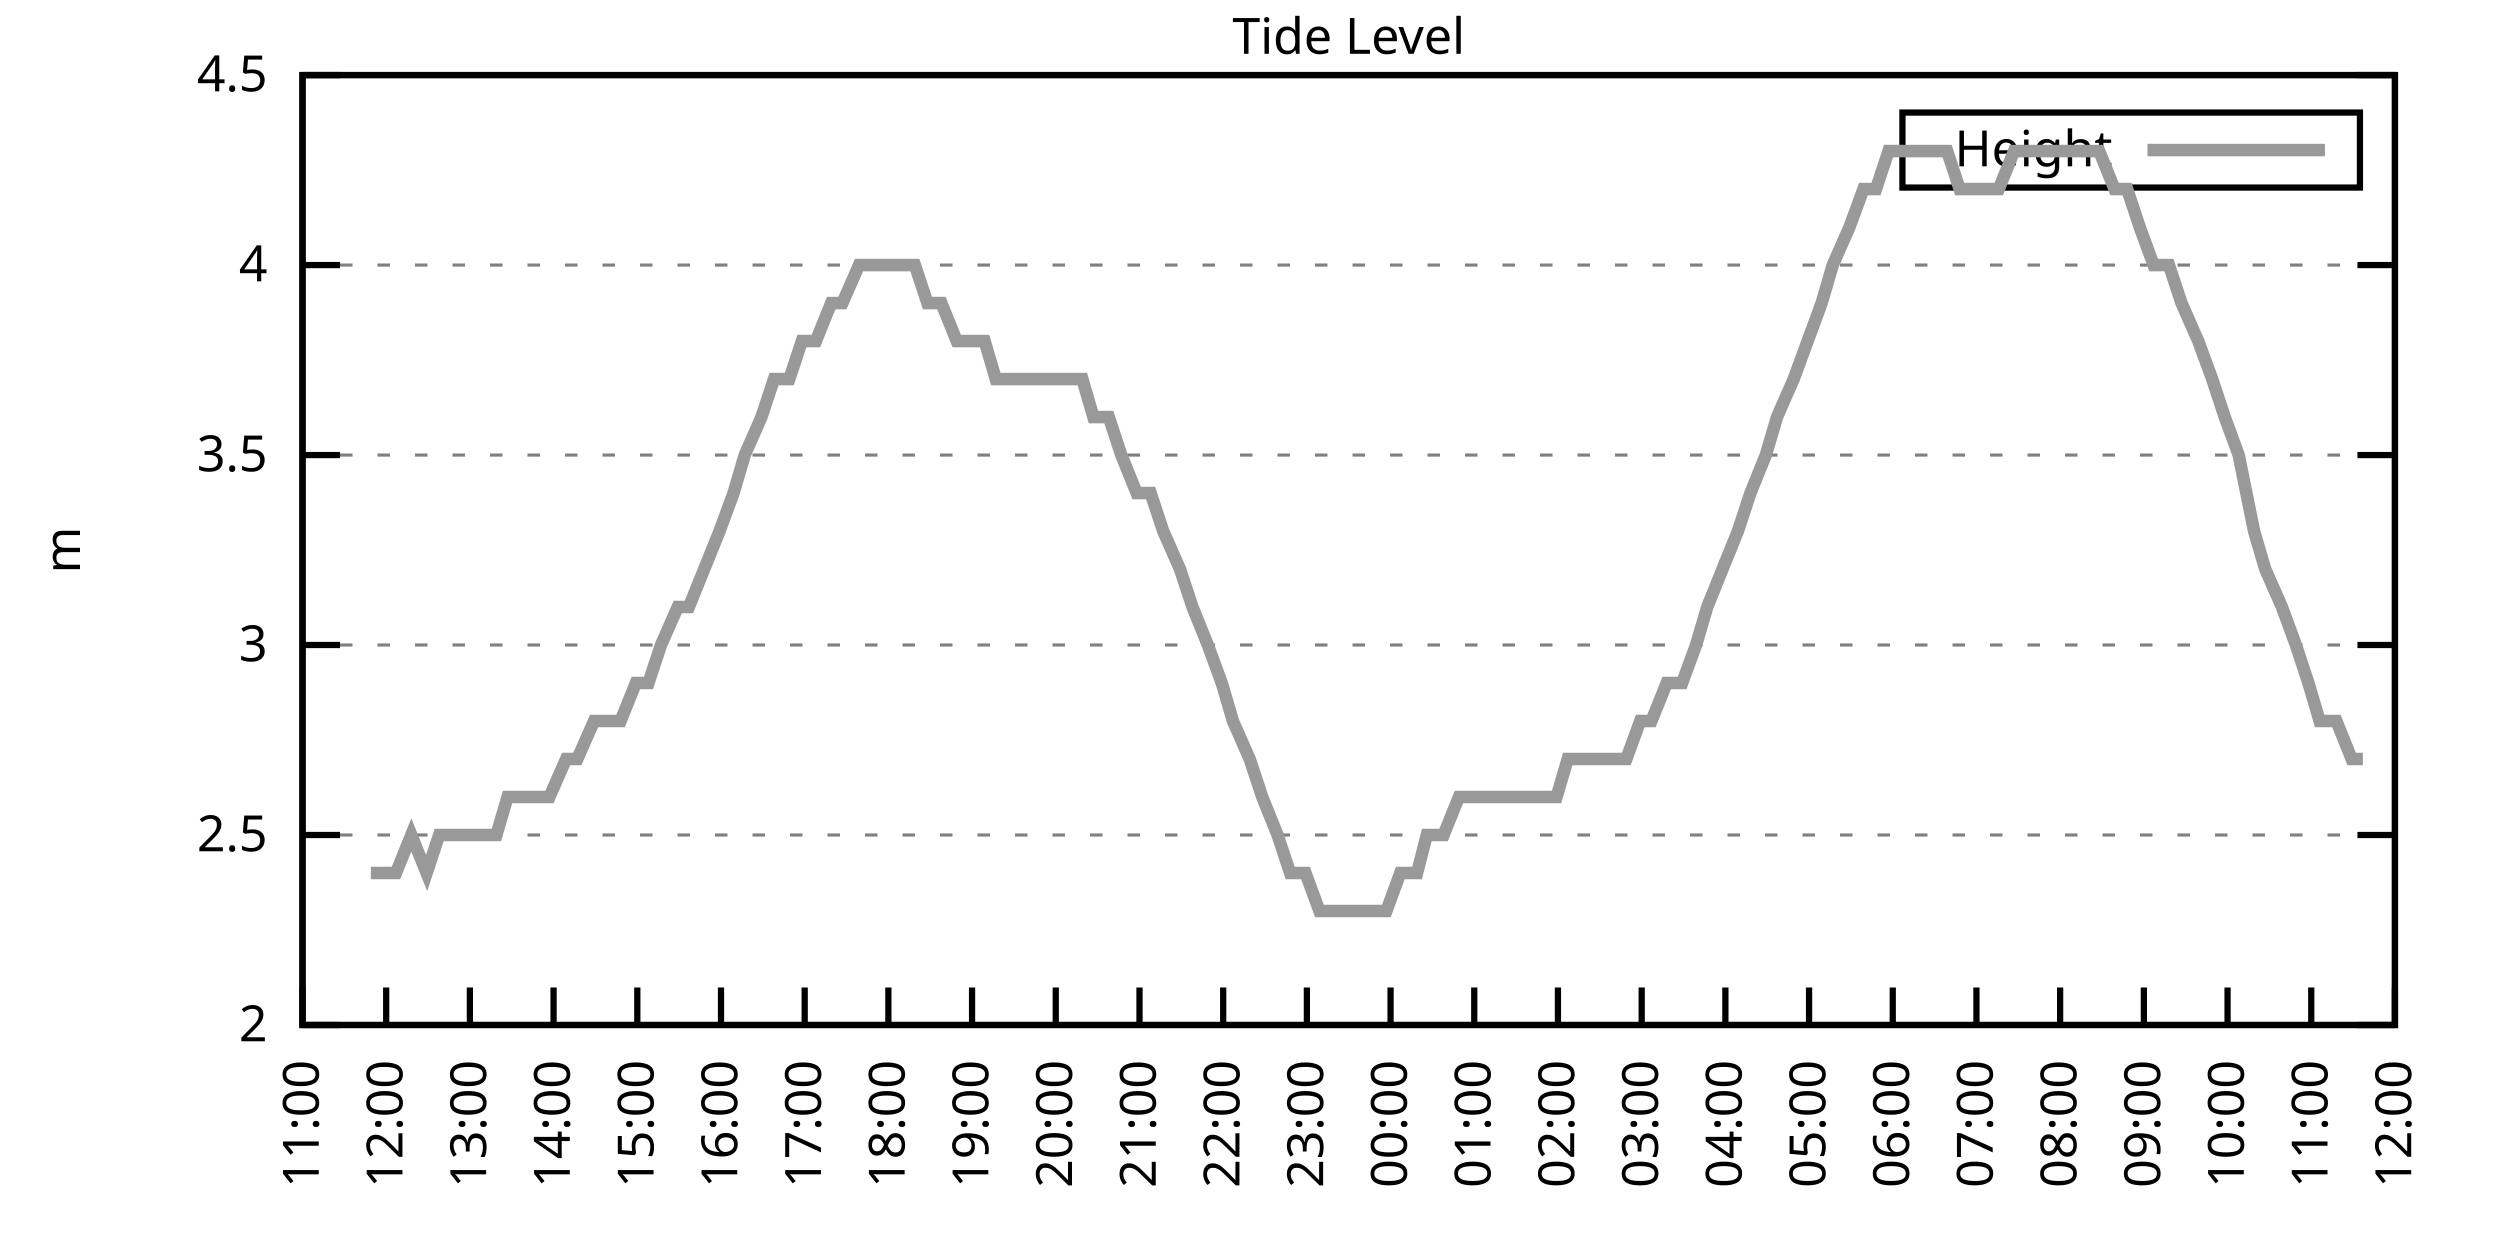
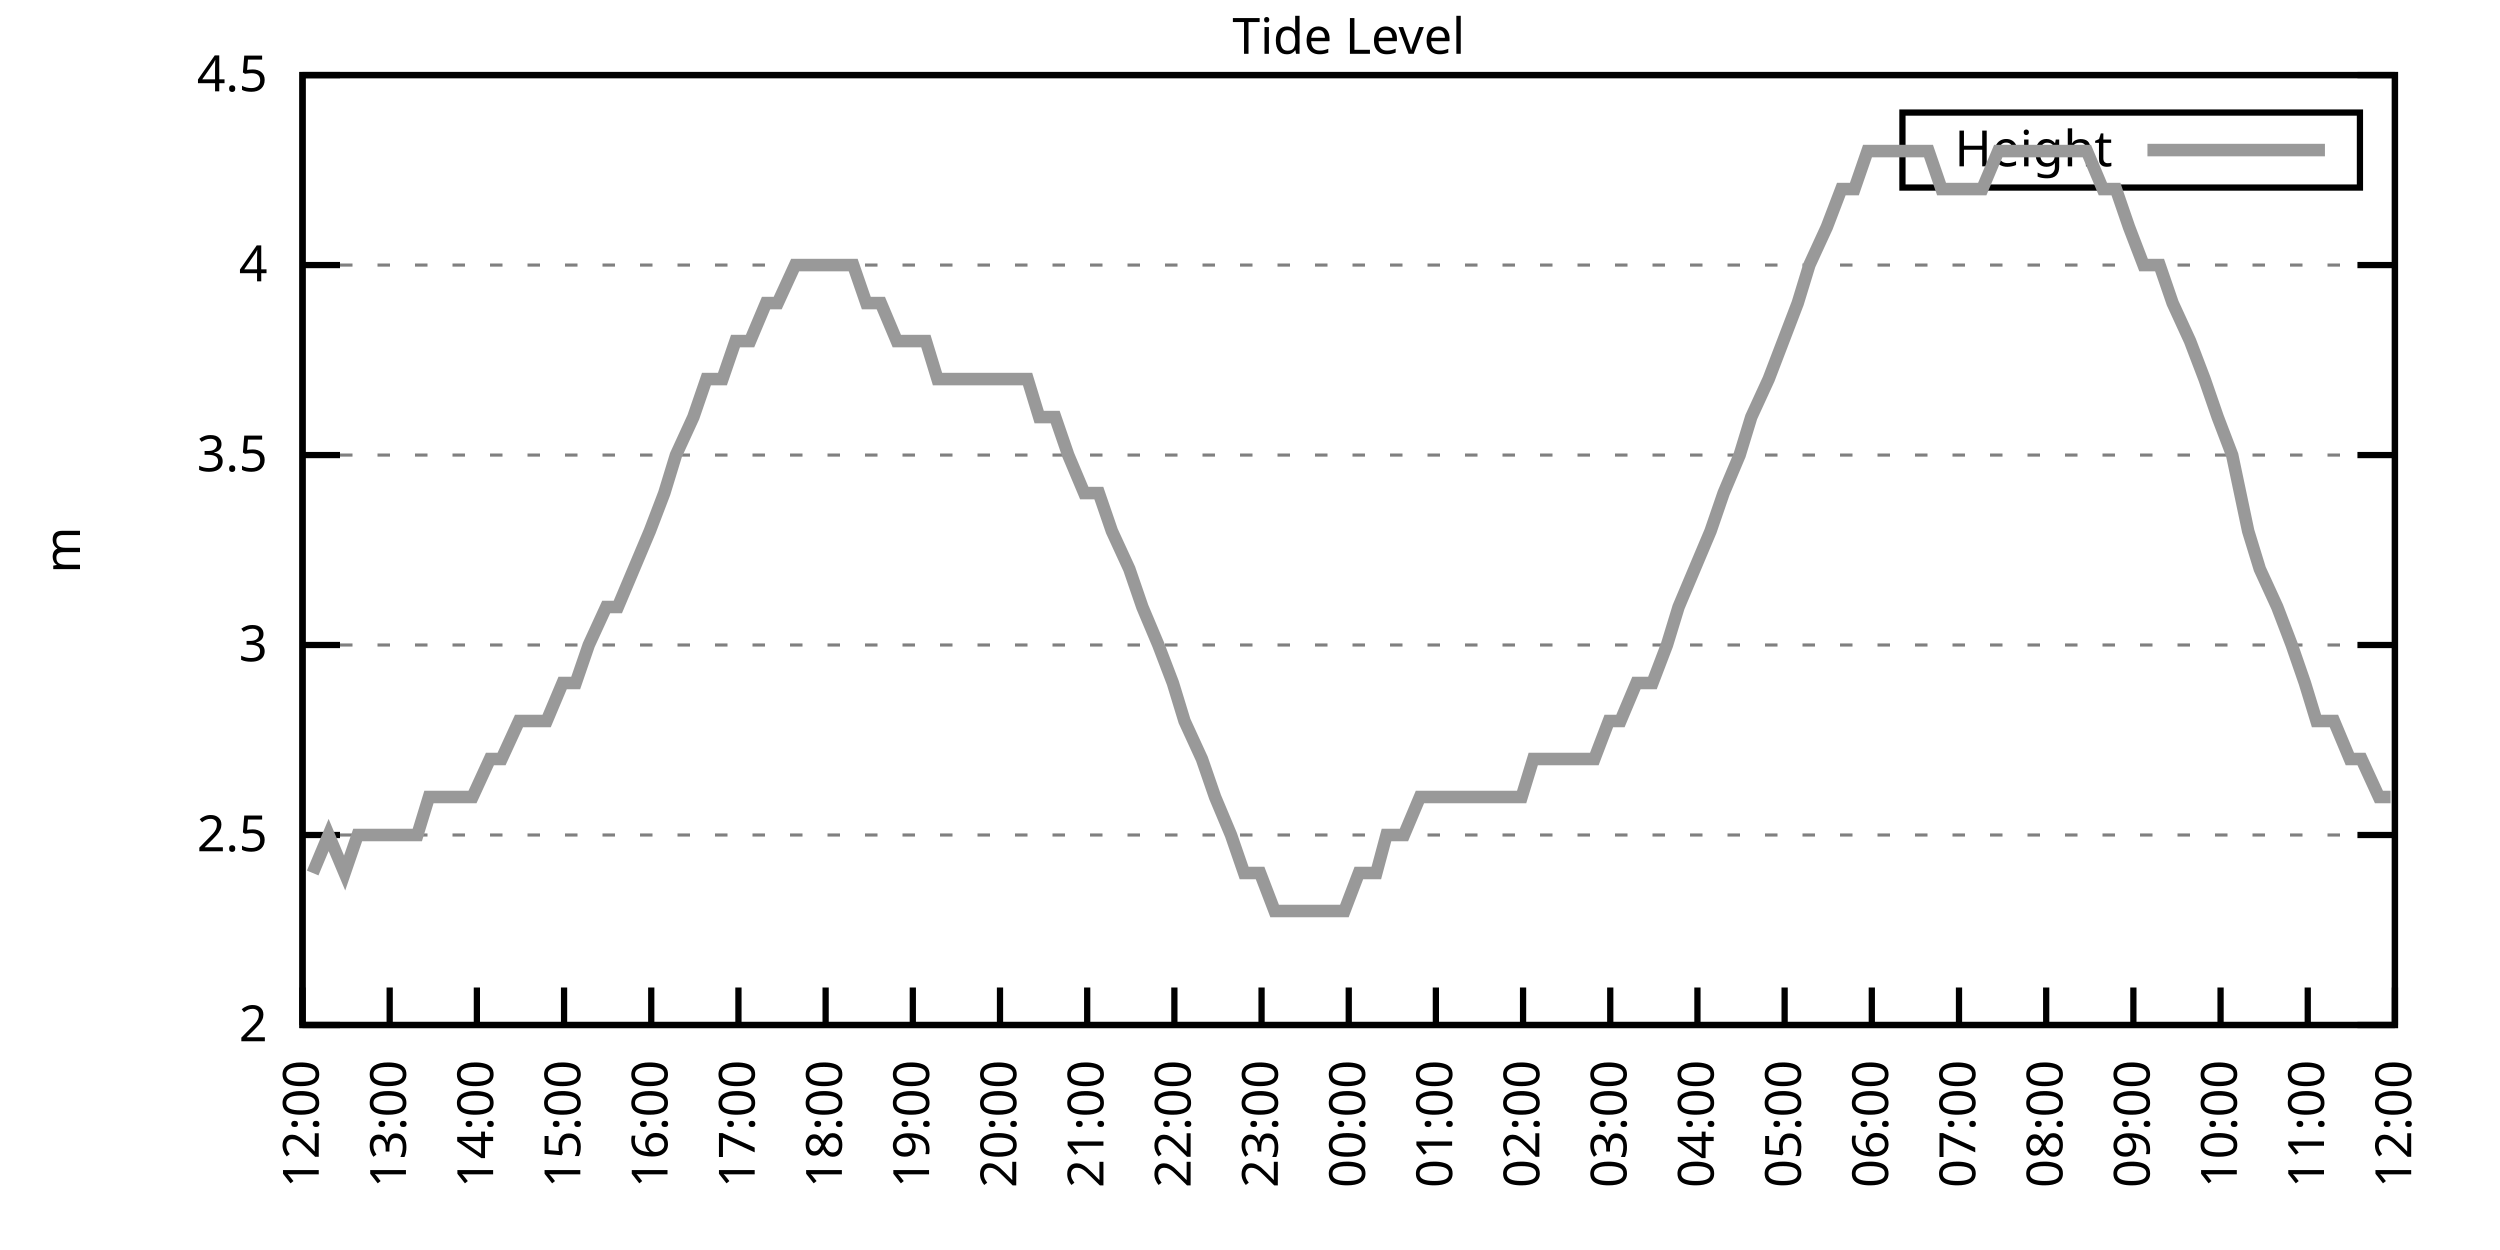
<svg xmlns="http://www.w3.org/2000/svg" xmlns:xlink="http://www.w3.org/1999/xlink" width="400" height="200" viewBox="0 0 400 200">
  <g id="gnuplot_canvas">
    <rect x="0" y="0" width="400" height="200" fill="none" />
    <defs>
      <circle id="gpDot" r="0.5" stroke-width="0.5" stroke="currentColor" />
      <path id="gpPt0" stroke-width="0.333" stroke="currentColor" d="M-1,0 h2 M0,-1 v2" />
      <path id="gpPt1" stroke-width="0.333" stroke="currentColor" d="M-1,-1 L1,1 M1,-1 L-1,1" />
      <path id="gpPt2" stroke-width="0.333" stroke="currentColor" d="M-1,0 L1,0 M0,-1 L0,1 M-1,-1 L1,1 M-1,1 L1,-1" />
      <rect id="gpPt3" stroke-width="0.333" stroke="currentColor" x="-1" y="-1" width="2" height="2" />
      <rect id="gpPt4" stroke-width="0.333" stroke="currentColor" fill="currentColor" x="-1" y="-1" width="2" height="2" />
      <circle id="gpPt5" stroke-width="0.333" stroke="currentColor" cx="0" cy="0" r="1" />
      <use xlink:href="#gpPt5" id="gpPt6" fill="currentColor" stroke="none" />
      <path id="gpPt7" stroke-width="0.333" stroke="currentColor" d="M0,-1.33 L-1.33,0.67 L1.33,0.67 z" />
      <use xlink:href="#gpPt7" id="gpPt8" fill="currentColor" stroke="none" />
      <use xlink:href="#gpPt7" id="gpPt9" stroke="currentColor" transform="rotate(180)" />
      <use xlink:href="#gpPt9" id="gpPt10" fill="currentColor" stroke="none" />
      <use xlink:href="#gpPt3" id="gpPt11" stroke="currentColor" transform="rotate(45)" />
      <use xlink:href="#gpPt11" id="gpPt12" fill="currentColor" stroke="none" />
      <path id="gpPt13" stroke-width="0.333" stroke="currentColor" d="M0,1.330 L1.265,0.411 L0.782,-1.067 L-0.782,-1.076 L-1.265,0.411 z" />
      <use xlink:href="#gpPt13" id="gpPt14" fill="currentColor" stroke="none" />
      <filter id="textbox" filterUnits="objectBoundingBox" x="0" y="0" height="1" width="1">
        <feFlood flood-color="white" flood-opacity="1" result="bgnd" />
        <feComposite in="SourceGraphic" in2="bgnd" operator="atop" />
      </filter>
      <filter id="greybox" filterUnits="objectBoundingBox" x="0" y="0" height="1" width="1">
        <feFlood flood-color="lightgrey" flood-opacity="1" result="grey" />
        <feComposite in="SourceGraphic" in2="grey" operator="atop" />
      </filter>
    </defs>
    <g fill="none" color="white" stroke="currentColor" stroke-width="1.00" stroke-linecap="butt" stroke-linejoin="miter">
</g>
    <g fill="none" color="black" stroke="currentColor" stroke-width="1.00" stroke-linecap="butt" stroke-linejoin="miter">
      <g stroke="none" shape-rendering="crispEdges">
        <polygon fill="rgb(255, 255, 255)" points="48.40,164.00 383.18,164.00 383.18,12.02 48.40,12.02 " />
      </g>
    </g>
    <g fill="none" color="black" stroke="currentColor" stroke-width="1.00" stroke-linecap="butt" stroke-linejoin="miter">
</g>
    <g fill="none" color="black" stroke="black" stroke-width="0.50" stroke-linecap="butt" stroke-linejoin="miter">
</g>
    <g fill="none" color="gray" stroke="currentColor" stroke-width="0.50" stroke-linecap="butt" stroke-linejoin="miter">
      <path stroke="gray" stroke-dasharray="2,4" class="gridline" d="M48.40,164.00 L383.19,164.00  " />
    </g>
    <g fill="none" color="gray" stroke="gray" stroke-width="1.00" stroke-linecap="butt" stroke-linejoin="miter">
</g>
    <g fill="none" color="black" stroke="currentColor" stroke-width="1.00" stroke-linecap="butt" stroke-linejoin="miter">
      <path stroke="black" d="M48.40,164.00 L54.40,164.00 M383.19,164.00 L377.19,164.00  " />
      <g transform="translate(42.80,166.60)" stroke="none" fill="black" font-family="Sans" font-size="8.00" text-anchor="end">
        <text>
          <tspan font-family="Sans"> 2</tspan>
        </text>
      </g>
    </g>
    <g fill="none" color="black" stroke="currentColor" stroke-width="1.00" stroke-linecap="butt" stroke-linejoin="miter">
</g>
    <g fill="none" color="black" stroke="black" stroke-width="0.50" stroke-linecap="butt" stroke-linejoin="miter">
</g>
    <g fill="none" color="gray" stroke="currentColor" stroke-width="0.50" stroke-linecap="butt" stroke-linejoin="miter">
      <path stroke="gray" stroke-dasharray="2,4" class="gridline" d="M48.40,133.60 L383.19,133.60  " />
    </g>
    <g fill="none" color="gray" stroke="gray" stroke-width="1.00" stroke-linecap="butt" stroke-linejoin="miter">
</g>
    <g fill="none" color="black" stroke="currentColor" stroke-width="1.00" stroke-linecap="butt" stroke-linejoin="miter">
      <path stroke="black" d="M48.40,133.60 L54.40,133.60 M383.19,133.60 L377.19,133.60  " />
      <g transform="translate(42.80,136.20)" stroke="none" fill="black" font-family="Sans" font-size="8.00" text-anchor="end">
        <text>
          <tspan font-family="Sans"> 2.5</tspan>
        </text>
      </g>
    </g>
    <g fill="none" color="black" stroke="currentColor" stroke-width="1.00" stroke-linecap="butt" stroke-linejoin="miter">
</g>
    <g fill="none" color="black" stroke="black" stroke-width="0.50" stroke-linecap="butt" stroke-linejoin="miter">
</g>
    <g fill="none" color="gray" stroke="currentColor" stroke-width="0.50" stroke-linecap="butt" stroke-linejoin="miter">
      <path stroke="gray" stroke-dasharray="2,4" class="gridline" d="M48.40,103.20 L383.19,103.20  " />
    </g>
    <g fill="none" color="gray" stroke="gray" stroke-width="1.00" stroke-linecap="butt" stroke-linejoin="miter">
</g>
    <g fill="none" color="black" stroke="currentColor" stroke-width="1.00" stroke-linecap="butt" stroke-linejoin="miter">
      <path stroke="black" d="M48.40,103.20 L54.40,103.20 M383.19,103.20 L377.19,103.20  " />
      <g transform="translate(42.80,105.80)" stroke="none" fill="black" font-family="Sans" font-size="8.00" text-anchor="end">
        <text>
          <tspan font-family="Sans"> 3</tspan>
        </text>
      </g>
    </g>
    <g fill="none" color="black" stroke="currentColor" stroke-width="1.00" stroke-linecap="butt" stroke-linejoin="miter">
</g>
    <g fill="none" color="black" stroke="black" stroke-width="0.50" stroke-linecap="butt" stroke-linejoin="miter">
</g>
    <g fill="none" color="gray" stroke="currentColor" stroke-width="0.50" stroke-linecap="butt" stroke-linejoin="miter">
      <path stroke="gray" stroke-dasharray="2,4" class="gridline" d="M48.40,72.81 L383.19,72.81  " />
    </g>
    <g fill="none" color="gray" stroke="gray" stroke-width="1.00" stroke-linecap="butt" stroke-linejoin="miter">
</g>
    <g fill="none" color="black" stroke="currentColor" stroke-width="1.00" stroke-linecap="butt" stroke-linejoin="miter">
      <path stroke="black" d="M48.40,72.81 L54.40,72.81 M383.19,72.81 L377.19,72.81  " />
      <g transform="translate(42.80,75.41)" stroke="none" fill="black" font-family="Sans" font-size="8.00" text-anchor="end">
        <text>
          <tspan font-family="Sans"> 3.5</tspan>
        </text>
      </g>
    </g>
    <g fill="none" color="black" stroke="currentColor" stroke-width="1.00" stroke-linecap="butt" stroke-linejoin="miter">
</g>
    <g fill="none" color="black" stroke="black" stroke-width="0.50" stroke-linecap="butt" stroke-linejoin="miter">
</g>
    <g fill="none" color="gray" stroke="currentColor" stroke-width="0.50" stroke-linecap="butt" stroke-linejoin="miter">
      <path stroke="gray" stroke-dasharray="2,4" class="gridline" d="M48.40,42.41 L383.19,42.41  " />
    </g>
    <g fill="none" color="gray" stroke="gray" stroke-width="1.00" stroke-linecap="butt" stroke-linejoin="miter">
</g>
    <g fill="none" color="black" stroke="currentColor" stroke-width="1.00" stroke-linecap="butt" stroke-linejoin="miter">
      <path stroke="black" d="M48.40,42.41 L54.40,42.41 M383.19,42.41 L377.19,42.41  " />
      <g transform="translate(42.80,45.01)" stroke="none" fill="black" font-family="Sans" font-size="8.00" text-anchor="end">
        <text>
          <tspan font-family="Sans"> 4</tspan>
        </text>
      </g>
    </g>
    <g fill="none" color="black" stroke="currentColor" stroke-width="1.00" stroke-linecap="butt" stroke-linejoin="miter">
</g>
    <g fill="none" color="black" stroke="black" stroke-width="0.50" stroke-linecap="butt" stroke-linejoin="miter">
</g>
    <g fill="none" color="gray" stroke="currentColor" stroke-width="0.50" stroke-linecap="butt" stroke-linejoin="miter">
      <path stroke="gray" stroke-dasharray="2,4" class="gridline" d="M48.40,12.01 L383.19,12.01  " />
    </g>
    <g fill="none" color="gray" stroke="gray" stroke-width="1.00" stroke-linecap="butt" stroke-linejoin="miter">
</g>
    <g fill="none" color="black" stroke="currentColor" stroke-width="1.00" stroke-linecap="butt" stroke-linejoin="miter">
      <path stroke="black" d="M48.40,12.01 L54.40,12.01 M383.19,12.01 L377.19,12.01  " />
      <g transform="translate(42.80,14.61)" stroke="none" fill="black" font-family="Sans" font-size="8.00" text-anchor="end">
        <text>
          <tspan font-family="Sans"> 4.5</tspan>
        </text>
      </g>
    </g>
    <g fill="none" color="black" stroke="currentColor" stroke-width="1.00" stroke-linecap="butt" stroke-linejoin="miter">
      <path stroke="black" d="M48.40,164.00 L48.40,158.00  " />
      <g transform="translate(51.00,169.60) rotate(270.00)" stroke="none" fill="black" font-family="Sans" font-size="8.00" text-anchor="end">
        <text>
-           <tspan font-family="Sans">11:00</tspan>
-         </text>
-       </g>
-     </g>
-     <g fill="none" color="black" stroke="currentColor" stroke-width="1.00" stroke-linecap="butt" stroke-linejoin="miter">
-       <path stroke="black" d="M61.79,164.00 L61.79,158.00  " />
-       <g transform="translate(64.39,169.60) rotate(270.00)" stroke="none" fill="black" font-family="Sans" font-size="8.00" text-anchor="end">
-         <text>
          <tspan font-family="Sans">12:00</tspan>
        </text>
      </g>
    </g>
    <g fill="none" color="black" stroke="currentColor" stroke-width="1.00" stroke-linecap="butt" stroke-linejoin="miter">
-       <path stroke="black" d="M75.18,164.00 L75.18,158.00  " />
-       <g transform="translate(77.78,169.60) rotate(270.00)" stroke="none" fill="black" font-family="Sans" font-size="8.00" text-anchor="end">
+       <path stroke="black" d="M62.35,164.00 L62.35,158.00  " />
+       <g transform="translate(64.95,169.60) rotate(270.00)" stroke="none" fill="black" font-family="Sans" font-size="8.00" text-anchor="end">
        <text>
          <tspan font-family="Sans">13:00</tspan>
        </text>
      </g>
    </g>
    <g fill="none" color="black" stroke="currentColor" stroke-width="1.00" stroke-linecap="butt" stroke-linejoin="miter">
-       <path stroke="black" d="M88.57,164.00 L88.57,158.00  " />
-       <g transform="translate(91.17,169.60) rotate(270.00)" stroke="none" fill="black" font-family="Sans" font-size="8.00" text-anchor="end">
+       <path stroke="black" d="M76.30,164.00 L76.30,158.00  " />
+       <g transform="translate(78.90,169.60) rotate(270.00)" stroke="none" fill="black" font-family="Sans" font-size="8.00" text-anchor="end">
        <text>
          <tspan font-family="Sans">14:00</tspan>
        </text>
      </g>
    </g>
    <g fill="none" color="black" stroke="currentColor" stroke-width="1.00" stroke-linecap="butt" stroke-linejoin="miter">
-       <path stroke="black" d="M101.97,164.00 L101.97,158.00  " />
-       <g transform="translate(104.57,169.60) rotate(270.00)" stroke="none" fill="black" font-family="Sans" font-size="8.00" text-anchor="end">
+       <path stroke="black" d="M90.25,164.00 L90.25,158.00  " />
+       <g transform="translate(92.85,169.60) rotate(270.00)" stroke="none" fill="black" font-family="Sans" font-size="8.00" text-anchor="end">
        <text>
          <tspan font-family="Sans">15:00</tspan>
        </text>
      </g>
    </g>
    <g fill="none" color="black" stroke="currentColor" stroke-width="1.00" stroke-linecap="butt" stroke-linejoin="miter">
-       <path stroke="black" d="M115.36,164.00 L115.36,158.00  " />
-       <g transform="translate(117.96,169.60) rotate(270.00)" stroke="none" fill="black" font-family="Sans" font-size="8.00" text-anchor="end">
+       <path stroke="black" d="M104.20,164.00 L104.20,158.00  " />
+       <g transform="translate(106.80,169.60) rotate(270.00)" stroke="none" fill="black" font-family="Sans" font-size="8.00" text-anchor="end">
        <text>
          <tspan font-family="Sans">16:00</tspan>
        </text>
      </g>
    </g>
    <g fill="none" color="black" stroke="currentColor" stroke-width="1.00" stroke-linecap="butt" stroke-linejoin="miter">
-       <path stroke="black" d="M128.75,164.00 L128.75,158.00  " />
-       <g transform="translate(131.35,169.60) rotate(270.00)" stroke="none" fill="black" font-family="Sans" font-size="8.00" text-anchor="end">
+       <path stroke="black" d="M118.15,164.00 L118.15,158.00  " />
+       <g transform="translate(120.75,169.60) rotate(270.00)" stroke="none" fill="black" font-family="Sans" font-size="8.00" text-anchor="end">
        <text>
          <tspan font-family="Sans">17:00</tspan>
        </text>
      </g>
    </g>
    <g fill="none" color="black" stroke="currentColor" stroke-width="1.00" stroke-linecap="butt" stroke-linejoin="miter">
-       <path stroke="black" d="M142.14,164.00 L142.14,158.00  " />
-       <g transform="translate(144.74,169.60) rotate(270.00)" stroke="none" fill="black" font-family="Sans" font-size="8.00" text-anchor="end">
+       <path stroke="black" d="M132.10,164.00 L132.10,158.00  " />
+       <g transform="translate(134.70,169.60) rotate(270.00)" stroke="none" fill="black" font-family="Sans" font-size="8.00" text-anchor="end">
        <text>
          <tspan font-family="Sans">18:00</tspan>
        </text>
      </g>
    </g>
    <g fill="none" color="black" stroke="currentColor" stroke-width="1.00" stroke-linecap="butt" stroke-linejoin="miter">
-       <path stroke="black" d="M155.53,164.00 L155.53,158.00  " />
-       <g transform="translate(158.13,169.60) rotate(270.00)" stroke="none" fill="black" font-family="Sans" font-size="8.00" text-anchor="end">
+       <path stroke="black" d="M146.05,164.00 L146.05,158.00  " />
+       <g transform="translate(148.65,169.60) rotate(270.00)" stroke="none" fill="black" font-family="Sans" font-size="8.00" text-anchor="end">
        <text>
          <tspan font-family="Sans">19:00</tspan>
        </text>
      </g>
    </g>
    <g fill="none" color="black" stroke="currentColor" stroke-width="1.00" stroke-linecap="butt" stroke-linejoin="miter">
-       <path stroke="black" d="M168.92,164.00 L168.92,158.00  " />
-       <g transform="translate(171.52,169.60) rotate(270.00)" stroke="none" fill="black" font-family="Sans" font-size="8.00" text-anchor="end">
+       <path stroke="black" d="M160.00,164.00 L160.00,158.00  " />
+       <g transform="translate(162.60,169.60) rotate(270.00)" stroke="none" fill="black" font-family="Sans" font-size="8.00" text-anchor="end">
        <text>
          <tspan font-family="Sans">20:00</tspan>
        </text>
      </g>
    </g>
    <g fill="none" color="black" stroke="currentColor" stroke-width="1.00" stroke-linecap="butt" stroke-linejoin="miter">
-       <path stroke="black" d="M182.32,164.00 L182.32,158.00  " />
-       <g transform="translate(184.92,169.60) rotate(270.00)" stroke="none" fill="black" font-family="Sans" font-size="8.00" text-anchor="end">
+       <path stroke="black" d="M173.95,164.00 L173.95,158.00  " />
+       <g transform="translate(176.55,169.60) rotate(270.00)" stroke="none" fill="black" font-family="Sans" font-size="8.00" text-anchor="end">
        <text>
          <tspan font-family="Sans">21:00</tspan>
        </text>
      </g>
    </g>
    <g fill="none" color="black" stroke="currentColor" stroke-width="1.00" stroke-linecap="butt" stroke-linejoin="miter">
-       <path stroke="black" d="M195.71,164.00 L195.71,158.00  " />
-       <g transform="translate(198.31,169.60) rotate(270.00)" stroke="none" fill="black" font-family="Sans" font-size="8.00" text-anchor="end">
+       <path stroke="black" d="M187.90,164.00 L187.90,158.00  " />
+       <g transform="translate(190.50,169.60) rotate(270.00)" stroke="none" fill="black" font-family="Sans" font-size="8.00" text-anchor="end">
        <text>
          <tspan font-family="Sans">22:00</tspan>
        </text>
      </g>
    </g>
    <g fill="none" color="black" stroke="currentColor" stroke-width="1.00" stroke-linecap="butt" stroke-linejoin="miter">
-       <path stroke="black" d="M209.10,164.00 L209.10,158.00  " />
-       <g transform="translate(211.70,169.60) rotate(270.00)" stroke="none" fill="black" font-family="Sans" font-size="8.00" text-anchor="end">
+       <path stroke="black" d="M201.85,164.00 L201.85,158.00  " />
+       <g transform="translate(204.45,169.60) rotate(270.00)" stroke="none" fill="black" font-family="Sans" font-size="8.00" text-anchor="end">
        <text>
          <tspan font-family="Sans">23:00</tspan>
        </text>
      </g>
    </g>
    <g fill="none" color="black" stroke="currentColor" stroke-width="1.00" stroke-linecap="butt" stroke-linejoin="miter">
-       <path stroke="black" d="M222.49,164.00 L222.49,158.00  " />
-       <g transform="translate(225.09,169.60) rotate(270.00)" stroke="none" fill="black" font-family="Sans" font-size="8.00" text-anchor="end">
+       <path stroke="black" d="M215.80,164.00 L215.80,158.00  " />
+       <g transform="translate(218.40,169.60) rotate(270.00)" stroke="none" fill="black" font-family="Sans" font-size="8.00" text-anchor="end">
        <text>
          <tspan font-family="Sans">00:00</tspan>
        </text>
      </g>
    </g>
    <g fill="none" color="black" stroke="currentColor" stroke-width="1.00" stroke-linecap="butt" stroke-linejoin="miter">
-       <path stroke="black" d="M235.88,164.00 L235.88,158.00  " />
-       <g transform="translate(238.48,169.60) rotate(270.00)" stroke="none" fill="black" font-family="Sans" font-size="8.00" text-anchor="end">
+       <path stroke="black" d="M229.74,164.00 L229.74,158.00  " />
+       <g transform="translate(232.34,169.60) rotate(270.00)" stroke="none" fill="black" font-family="Sans" font-size="8.00" text-anchor="end">
        <text>
          <tspan font-family="Sans">01:00</tspan>
        </text>
      </g>
    </g>
    <g fill="none" color="black" stroke="currentColor" stroke-width="1.00" stroke-linecap="butt" stroke-linejoin="miter">
-       <path stroke="black" d="M249.27,164.00 L249.27,158.00  " />
-       <g transform="translate(251.87,169.60) rotate(270.00)" stroke="none" fill="black" font-family="Sans" font-size="8.00" text-anchor="end">
+       <path stroke="black" d="M243.69,164.00 L243.69,158.00  " />
+       <g transform="translate(246.29,169.60) rotate(270.00)" stroke="none" fill="black" font-family="Sans" font-size="8.00" text-anchor="end">
        <text>
          <tspan font-family="Sans">02:00</tspan>
        </text>
      </g>
    </g>
    <g fill="none" color="black" stroke="currentColor" stroke-width="1.00" stroke-linecap="butt" stroke-linejoin="miter">
-       <path stroke="black" d="M262.67,164.00 L262.67,158.00  " />
-       <g transform="translate(265.27,169.60) rotate(270.00)" stroke="none" fill="black" font-family="Sans" font-size="8.00" text-anchor="end">
+       <path stroke="black" d="M257.64,164.00 L257.64,158.00  " />
+       <g transform="translate(260.24,169.60) rotate(270.00)" stroke="none" fill="black" font-family="Sans" font-size="8.00" text-anchor="end">
        <text>
          <tspan font-family="Sans">03:00</tspan>
        </text>
      </g>
    </g>
    <g fill="none" color="black" stroke="currentColor" stroke-width="1.00" stroke-linecap="butt" stroke-linejoin="miter">
-       <path stroke="black" d="M276.06,164.00 L276.06,158.00  " />
-       <g transform="translate(278.66,169.60) rotate(270.00)" stroke="none" fill="black" font-family="Sans" font-size="8.00" text-anchor="end">
+       <path stroke="black" d="M271.59,164.00 L271.59,158.00  " />
+       <g transform="translate(274.19,169.60) rotate(270.00)" stroke="none" fill="black" font-family="Sans" font-size="8.00" text-anchor="end">
        <text>
          <tspan font-family="Sans">04:00</tspan>
        </text>
      </g>
    </g>
    <g fill="none" color="black" stroke="currentColor" stroke-width="1.00" stroke-linecap="butt" stroke-linejoin="miter">
-       <path stroke="black" d="M289.45,164.00 L289.45,158.00  " />
-       <g transform="translate(292.05,169.60) rotate(270.00)" stroke="none" fill="black" font-family="Sans" font-size="8.00" text-anchor="end">
+       <path stroke="black" d="M285.54,164.00 L285.54,158.00  " />
+       <g transform="translate(288.14,169.60) rotate(270.00)" stroke="none" fill="black" font-family="Sans" font-size="8.00" text-anchor="end">
        <text>
          <tspan font-family="Sans">05:00</tspan>
        </text>
      </g>
    </g>
    <g fill="none" color="black" stroke="currentColor" stroke-width="1.00" stroke-linecap="butt" stroke-linejoin="miter">
-       <path stroke="black" d="M302.84,164.00 L302.84,158.00  " />
-       <g transform="translate(305.44,169.60) rotate(270.00)" stroke="none" fill="black" font-family="Sans" font-size="8.00" text-anchor="end">
+       <path stroke="black" d="M299.49,164.00 L299.49,158.00  " />
+       <g transform="translate(302.09,169.60) rotate(270.00)" stroke="none" fill="black" font-family="Sans" font-size="8.00" text-anchor="end">
        <text>
          <tspan font-family="Sans">06:00</tspan>
        </text>
      </g>
    </g>
    <g fill="none" color="black" stroke="currentColor" stroke-width="1.00" stroke-linecap="butt" stroke-linejoin="miter">
-       <path stroke="black" d="M316.23,164.00 L316.23,158.00  " />
-       <g transform="translate(318.83,169.60) rotate(270.00)" stroke="none" fill="black" font-family="Sans" font-size="8.00" text-anchor="end">
+       <path stroke="black" d="M313.44,164.00 L313.44,158.00  " />
+       <g transform="translate(316.04,169.60) rotate(270.00)" stroke="none" fill="black" font-family="Sans" font-size="8.00" text-anchor="end">
        <text>
          <tspan font-family="Sans">07:00</tspan>
        </text>
      </g>
    </g>
    <g fill="none" color="black" stroke="currentColor" stroke-width="1.00" stroke-linecap="butt" stroke-linejoin="miter">
-       <path stroke="black" d="M329.62,164.00 L329.62,158.00  " />
-       <g transform="translate(332.22,169.60) rotate(270.00)" stroke="none" fill="black" font-family="Sans" font-size="8.00" text-anchor="end">
+       <path stroke="black" d="M327.39,164.00 L327.39,158.00  " />
+       <g transform="translate(329.99,169.60) rotate(270.00)" stroke="none" fill="black" font-family="Sans" font-size="8.00" text-anchor="end">
        <text>
          <tspan font-family="Sans">08:00</tspan>
        </text>
      </g>
    </g>
    <g fill="none" color="black" stroke="currentColor" stroke-width="1.00" stroke-linecap="butt" stroke-linejoin="miter">
-       <path stroke="black" d="M343.02,164.00 L343.02,158.00  " />
-       <g transform="translate(345.62,169.60) rotate(270.00)" stroke="none" fill="black" font-family="Sans" font-size="8.00" text-anchor="end">
+       <path stroke="black" d="M341.34,164.00 L341.34,158.00  " />
+       <g transform="translate(343.94,169.60) rotate(270.00)" stroke="none" fill="black" font-family="Sans" font-size="8.00" text-anchor="end">
        <text>
          <tspan font-family="Sans">09:00</tspan>
        </text>
      </g>
    </g>
    <g fill="none" color="black" stroke="currentColor" stroke-width="1.00" stroke-linecap="butt" stroke-linejoin="miter">
-       <path stroke="black" d="M356.41,164.00 L356.41,158.00  " />
-       <g transform="translate(359.01,169.60) rotate(270.00)" stroke="none" fill="black" font-family="Sans" font-size="8.00" text-anchor="end">
+       <path stroke="black" d="M355.29,164.00 L355.29,158.00  " />
+       <g transform="translate(357.89,169.60) rotate(270.00)" stroke="none" fill="black" font-family="Sans" font-size="8.00" text-anchor="end">
        <text>
          <tspan font-family="Sans">10:00</tspan>
        </text>
      </g>
    </g>
    <g fill="none" color="black" stroke="currentColor" stroke-width="1.00" stroke-linecap="butt" stroke-linejoin="miter">
-       <path stroke="black" d="M369.80,164.00 L369.80,158.00  " />
-       <g transform="translate(372.40,169.60) rotate(270.00)" stroke="none" fill="black" font-family="Sans" font-size="8.00" text-anchor="end">
+       <path stroke="black" d="M369.24,164.00 L369.24,158.00  " />
+       <g transform="translate(371.84,169.60) rotate(270.00)" stroke="none" fill="black" font-family="Sans" font-size="8.00" text-anchor="end">
        <text>
          <tspan font-family="Sans">11:00</tspan>
        </text>
      </g>
    </g>
    <g fill="none" color="black" stroke="currentColor" stroke-width="1.00" stroke-linecap="butt" stroke-linejoin="miter">
      <path stroke="black" d="M383.19,164.00 L383.19,158.00  " />
      <g transform="translate(385.79,169.60) rotate(270.00)" stroke="none" fill="black" font-family="Sans" font-size="8.00" text-anchor="end">
        <text>
          <tspan font-family="Sans">12:00</tspan>
        </text>
      </g>
    </g>
    <g fill="none" color="black" stroke="currentColor" stroke-width="1.00" stroke-linecap="butt" stroke-linejoin="miter">
</g>
    <g fill="none" color="black" stroke="currentColor" stroke-width="1.00" stroke-linecap="butt" stroke-linejoin="miter">
      <path stroke="black" d="M48.40,12.01 L48.40,164.00 L383.19,164.00 L383.19,12.01 L48.40,12.01 Z  " />
    </g>
    <g fill="none" color="black" stroke="currentColor" stroke-width="1.00" stroke-linecap="butt" stroke-linejoin="miter">
</g>
    <g fill="none" color="black" stroke="currentColor" stroke-width="1.00" stroke-linecap="butt" stroke-linejoin="miter">
      <path stroke="black" d="M304.39,30.01 L304.39,18.01 L377.59,18.01 L377.59,30.01 L304.39,30.01 Z  " />
    </g>
    <g id="Tide_level_plot_1">
      <g fill="none" color="white" stroke="black" stroke-width="2.00" stroke-linecap="butt" stroke-linejoin="miter">
</g>
      <g fill="none" color="black" stroke="currentColor" stroke-width="2.00" stroke-linecap="butt" stroke-linejoin="miter">
        <g transform="translate(337.99,26.61)" stroke="none" fill="black" font-family="Sans" font-size="8.00" text-anchor="end">
          <text>
            <tspan font-family="Sans">Height</tspan>
          </text>
        </g>
      </g>
      <g fill="none" color="black" stroke="currentColor" stroke-width="2.00" stroke-linecap="butt" stroke-linejoin="miter">
-         <path stroke="rgb(153, 153, 153)" d="M343.59,24.01 L371.99,24.01 M59.34,139.68 L61.12,139.68 L63.35,139.68 L65.81,133.60 L68.26,139.68 L70.27,133.60   L72.73,133.60 L74.51,133.60 L76.75,133.60 L79.42,133.60 L81.21,127.52 L83.89,127.52 L85.67,127.52 L87.91,127.52   L90.58,121.44 L92.37,121.44 L95.05,115.36 L96.83,115.36 L99.29,115.36 L101.74,109.28 L103.75,109.28 L105.76,103.20   L108.44,97.12 L110.22,97.12 L112.68,91.04 L115.13,84.97 L117.37,78.89 L119.15,72.81 L121.83,66.73 L123.84,60.65   L126.29,60.65 L128.30,54.57 L130.54,54.57 L132.99,48.49 L134.78,48.49 L137.45,42.41 L139.24,42.41 L141.69,42.41   L143.93,42.41 L146.38,42.41 L148.39,48.49 L150.62,48.49 L153.08,54.57 L154.86,54.57 L157.54,54.57 L159.33,60.65   L162.01,60.65 L164.01,60.65 L166.47,60.65 L168.48,60.65 L170.93,60.65 L173.17,60.65 L174.95,66.73 L177.41,66.73   L179.41,72.81 L181.87,78.89 L184.10,78.89 L186.11,84.97 L188.79,91.04 L190.80,97.12 L193.25,103.20 L195.48,109.28   L197.27,115.36 L199.95,121.44 L201.96,127.52 L204.41,133.60 L206.42,139.68 L208.88,139.68 L211.11,145.76 L213.12,145.76   L215.57,145.76 L217.36,145.76 L220.04,145.76 L221.82,145.76 L224.05,139.68 L226.73,139.68 L228.29,133.60 L230.97,133.60   L233.43,127.52 L235.44,127.52 L237.22,127.52 L239.90,127.52 L242.36,127.52 L244.36,127.52 L246.82,127.52 L249.05,127.52   L250.84,121.44 L253.07,121.44 L255.52,121.44 L257.98,121.44 L260.21,121.44 L262.44,115.36 L264.23,115.36 L266.68,109.28   L269.14,109.28 L271.37,103.20 L273.16,97.12 L275.61,91.04 L278.07,84.97 L280.07,78.89 L282.53,72.81 L284.32,66.73   L286.99,60.65 L291.46,48.49 L293.24,42.41 L295.92,36.33 L298.15,30.25 L300.16,30.25 L302.17,24.17 L304.85,24.17   L306.63,24.17 L309.09,24.17 L311.54,24.17 L313.55,30.25 L315.56,30.25 L317.57,30.25 L319.80,30.25 L322.26,24.17   L324.71,24.17 L327.17,24.17 L328.95,24.17 L331.63,24.17 L333.64,24.17 L335.87,24.17 L338.33,30.25 L340.34,30.25   L342.35,36.33 L344.58,42.41 L347.03,42.41 L349.04,48.49 L351.72,54.57 L353.95,60.65 L355.96,66.73 L358.19,72.81   L360.65,84.97 L362.43,91.04 L365.11,97.12 L367.34,103.20 L369.35,109.28 L371.14,115.36 L373.82,115.36 L376.27,121.44   L378.06,121.44  " />
+         <path stroke="rgb(153, 153, 153)" d="M343.59,24.01 L371.99,24.01 M50.03,139.68 L52.58,133.60 L55.14,139.68 L57.23,133.60 L59.79,133.60 L61.65,133.60   L63.98,133.60 L66.77,133.60 L68.63,127.52 L71.42,127.52 L73.28,127.52 L75.60,127.52 L78.39,121.44 L80.25,121.44   L83.04,115.36 L84.90,115.36 L87.46,115.36 L90.02,109.28 L92.11,109.28 L94.20,103.20 L96.99,97.12 L98.85,97.12   L101.41,91.04 L103.97,84.97 L106.29,78.89 L108.15,72.81 L110.94,66.73 L113.03,60.65 L115.59,60.65 L117.68,54.57   L120.01,54.57 L122.57,48.49 L124.43,48.49 L127.22,42.41 L129.08,42.41 L131.63,42.41 L133.96,42.41 L136.51,42.41   L138.61,48.49 L140.93,48.49 L143.49,54.57 L145.35,54.57 L148.14,54.57 L150.00,60.65 L152.79,60.65 L154.88,60.65   L157.44,60.65 L159.53,60.65 L162.09,60.65 L164.41,60.65 L166.27,66.73 L168.83,66.73 L170.92,72.81 L173.48,78.89   L175.81,78.89 L177.90,84.97 L180.69,91.04 L182.78,97.12 L185.34,103.20 L187.66,109.28 L189.52,115.36 L192.31,121.44   L194.41,127.52 L196.96,133.60 L199.06,139.68 L201.61,139.68 L203.94,145.76 L206.03,145.76 L208.59,145.76 L210.45,145.76   L213.24,145.76 L215.10,145.76 L217.42,139.68 L220.21,139.68 L221.84,133.60 L224.63,133.60 L227.19,127.52 L229.28,127.52   L231.14,127.52 L233.93,127.52 L236.49,127.52 L238.58,127.52 L241.14,127.52 L243.46,127.52 L245.32,121.44 L247.65,121.44   L250.20,121.44 L252.76,121.44 L255.09,121.44 L257.41,115.36 L259.27,115.36 L261.83,109.28 L264.39,109.28 L266.71,103.20   L268.57,97.12 L271.13,91.04 L273.69,84.97 L275.78,78.89 L278.34,72.81 L280.20,66.73 L282.99,60.65 L287.64,48.49   L289.50,42.41 L292.29,36.33 L294.61,30.25 L296.70,30.25 L298.80,24.17 L301.58,24.17 L303.44,24.17 L306.00,24.17   L308.56,24.17 L310.65,30.25 L312.74,30.25 L314.84,30.25 L317.16,30.25 L319.72,24.17 L322.28,24.17 L324.83,24.17   L326.69,24.17 L329.48,24.17 L331.58,24.17 L333.90,24.17 L336.46,30.25 L338.55,30.25 L340.64,36.33 L342.97,42.41   L345.53,42.41 L347.62,48.49 L350.41,54.57 L352.73,60.65 L354.83,66.73 L357.15,72.81 L359.71,84.97 L361.57,91.04   L364.36,97.12 L366.68,103.20 L368.78,109.28 L370.64,115.36 L373.43,115.36 L375.98,121.44 L377.84,121.44 L380.63,127.52   L382.49,127.52  " />
      </g>
    </g>
    <g fill="none" color="black" stroke="currentColor" stroke-width="2.00" stroke-linecap="butt" stroke-linejoin="miter">
</g>
    <g fill="none" color="black" stroke="black" stroke-width="1.00" stroke-linecap="butt" stroke-linejoin="miter">
</g>
    <g fill="none" color="black" stroke="currentColor" stroke-width="1.00" stroke-linecap="butt" stroke-linejoin="miter">
      <path stroke="black" d="M48.40,12.01 L48.40,164.00 L383.19,164.00 L383.19,12.01 L48.40,12.01 Z  " />
      <g transform="translate(12.80,88.01) rotate(270.00)" stroke="none" fill="black" font-family="Sans" font-size="8.00" text-anchor="middle">
        <text>
          <tspan font-family="Sans">m</tspan>
        </text>
      </g>
    </g>
    <g fill="none" color="black" stroke="currentColor" stroke-width="1.00" stroke-linecap="butt" stroke-linejoin="miter">
</g>
    <g fill="none" color="black" stroke="currentColor" stroke-width="1.00" stroke-linecap="butt" stroke-linejoin="miter">
      <g transform="translate(215.79,8.61)" stroke="none" fill="black" font-family="Sans" font-size="8.00" text-anchor="middle">
        <text>
          <tspan font-family="Sans">Tide Level</tspan>
        </text>
      </g>
    </g>
    <g fill="none" color="black" stroke="currentColor" stroke-width="1.00" stroke-linecap="butt" stroke-linejoin="miter">
</g>
  </g>
</svg>
